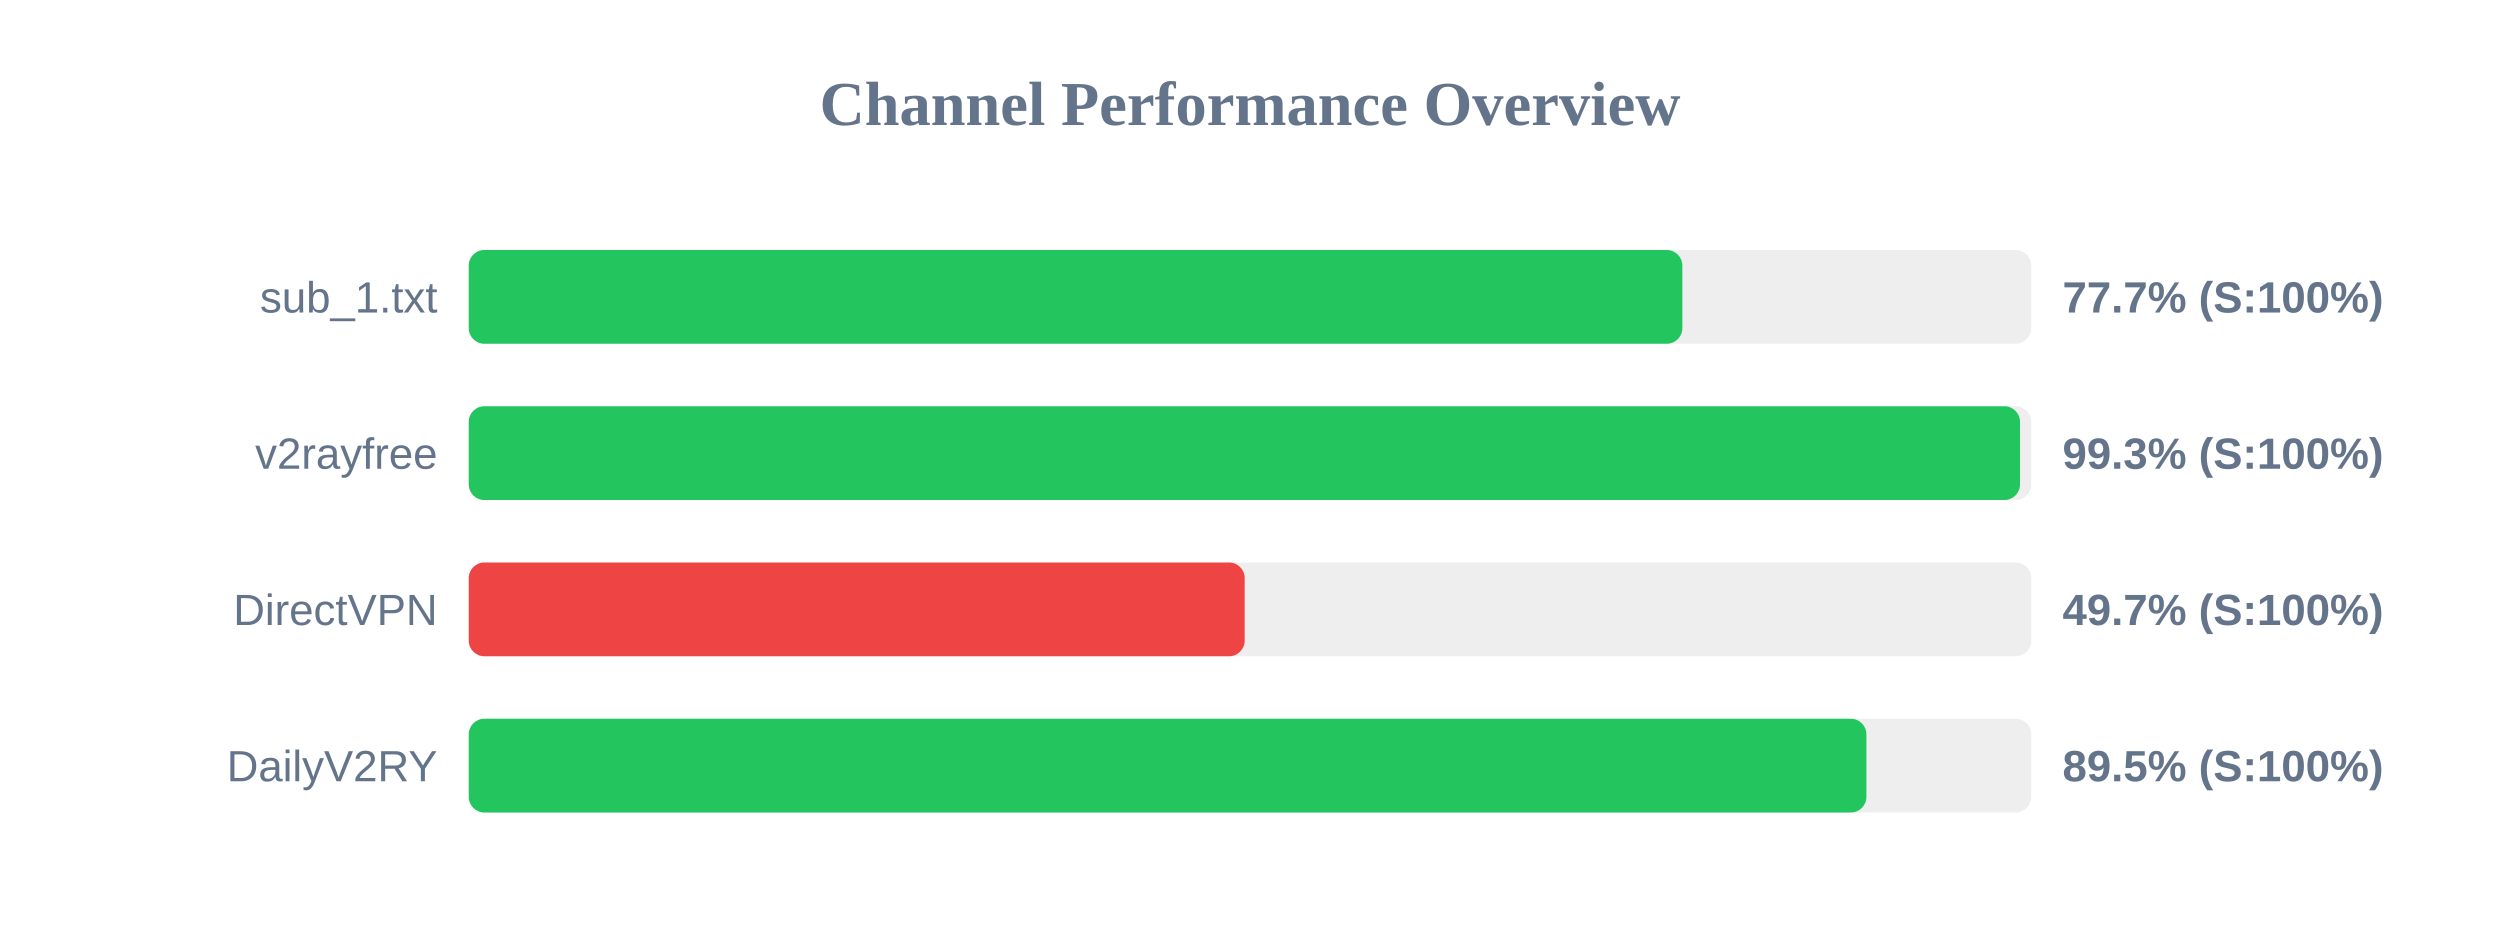
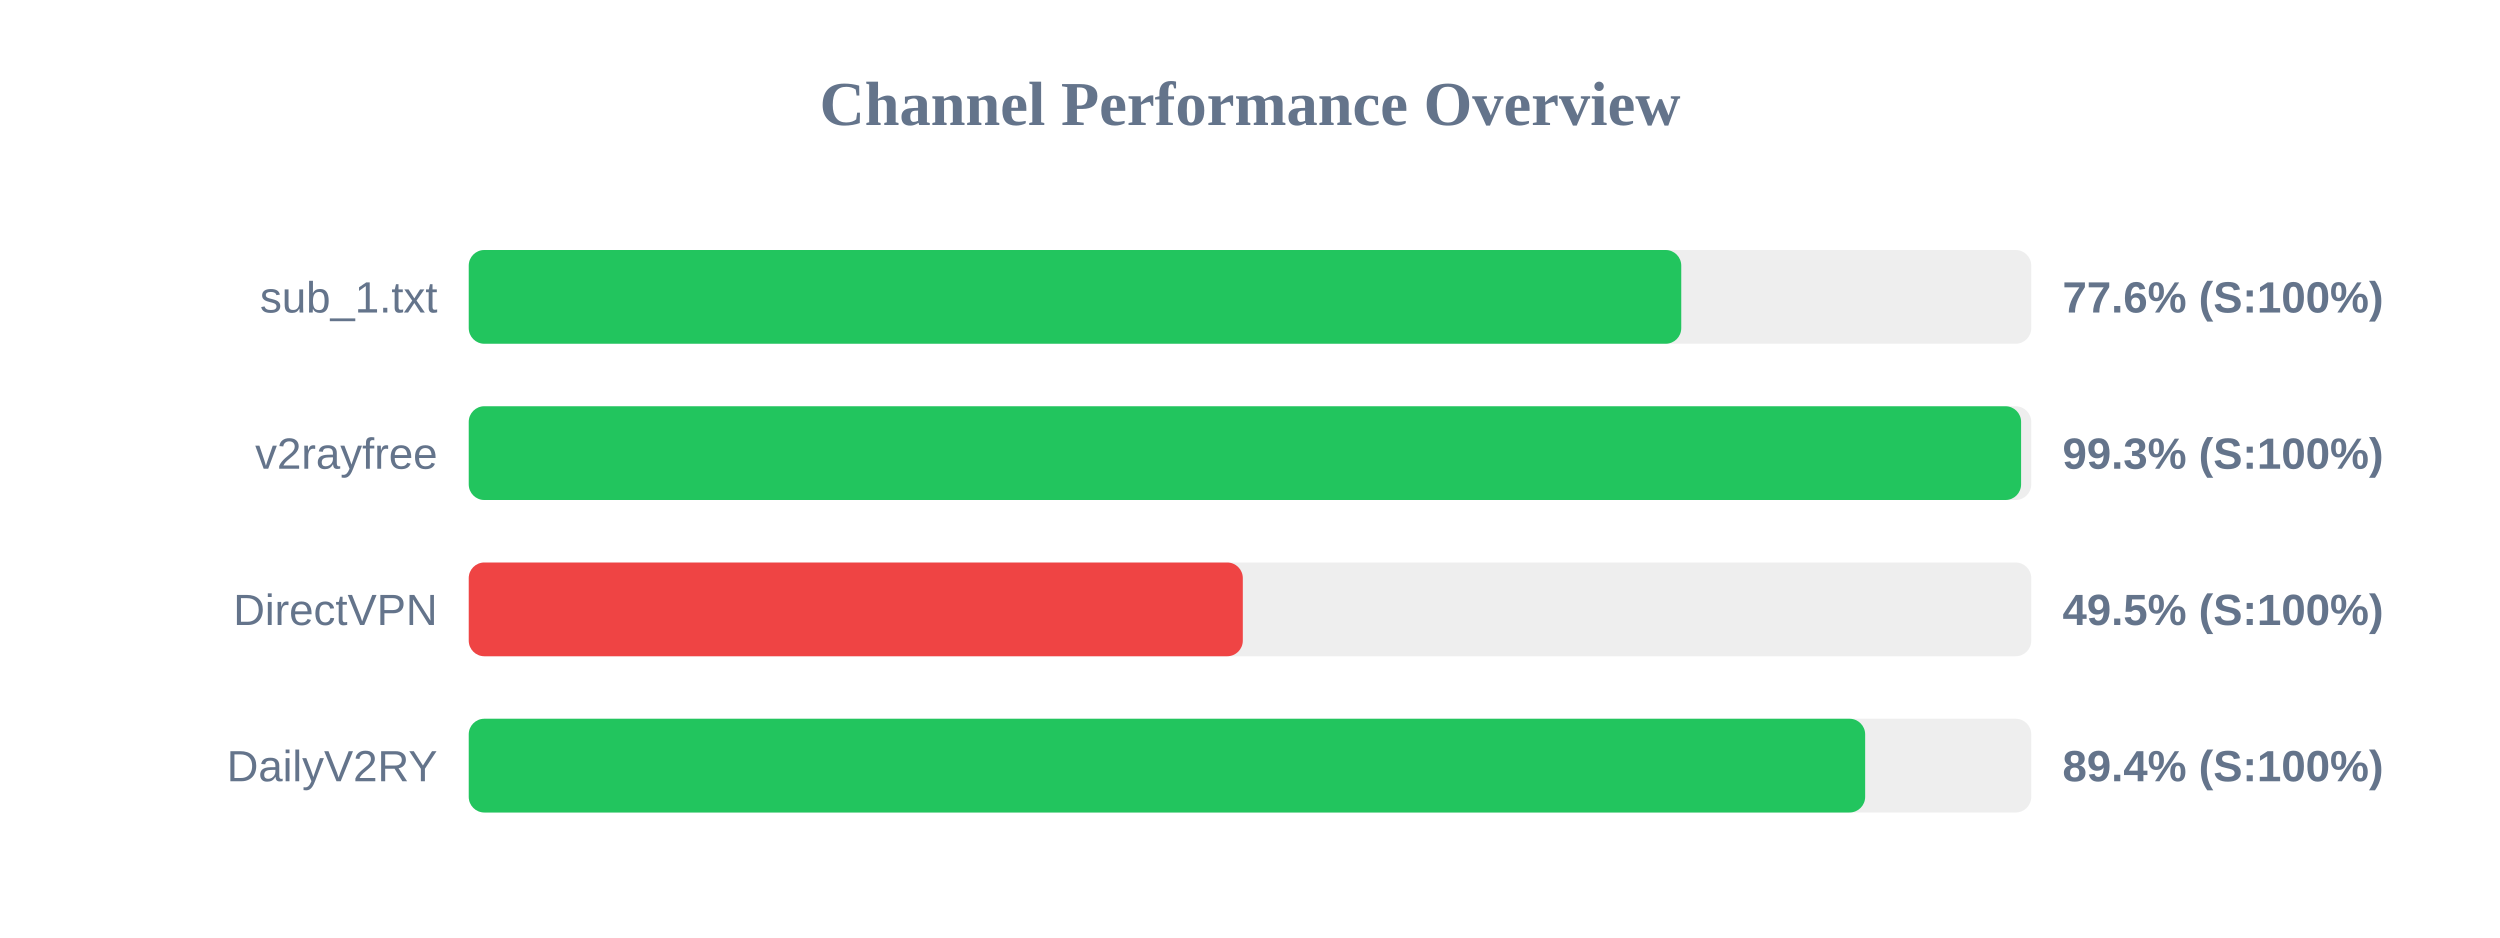
<svg xmlns="http://www.w3.org/2000/svg" width="800" height="300" version="1.1">
  <style>
        .row { font: 14px Arial; fill: #64748b; }
        .score { font: bold 14px Arial; fill: #64748b; }
    </style>
  <text x="400" y="40" text-anchor="middle" font-size="20px" font-weight="bold" fill="#64748b">Channel Performance Overview</text>
  <rect x="150" y="80" width="500" height="30" fill="#eee" rx="5" />
-   <rect x="150" y="80" width="388.35" height="30" fill="#22c55e" rx="5" />
+   <rect x="150" y="80" width="388.0" height="30" fill="#22c55e" rx="5" />
  <text x="140" y="100" text-anchor="end" class="row">sub_1.txt</text>
-   <text x="660" y="100" text-anchor="start" class="score">77.7% (S:100%)</text>
+   <text x="660" y="100" text-anchor="start" class="score">77.6% (S:100%)</text>
  <rect x="150" y="130" width="500" height="30" fill="#eee" rx="5" />
-   <rect x="150" y="130" width="496.4" height="30" fill="#22c55e" rx="5" />
+   <rect x="150" y="130" width="496.75" height="30" fill="#22c55e" rx="5" />
  <text x="140" y="150" text-anchor="end" class="row">v2rayfree</text>
  <text x="660" y="150" text-anchor="start" class="score">99.3% (S:100%)</text>
  <rect x="150" y="180" width="500" height="30" fill="#eee" rx="5" />
-   <rect x="150" y="180" width="248.3" height="30" fill="#ef4444" rx="5" />
+   <rect x="150" y="180" width="247.7" height="30" fill="#ef4444" rx="5" />
  <text x="140" y="200" text-anchor="end" class="row">DirectVPN</text>
-   <text x="660" y="200" text-anchor="start" class="score">49.7% (S:100%)</text>
+   <text x="660" y="200" text-anchor="start" class="score">49.5% (S:100%)</text>
  <rect x="150" y="230" width="500" height="30" fill="#eee" rx="5" />
-   <rect x="150" y="230" width="447.25" height="30" fill="#22c55e" rx="5" />
+   <rect x="150" y="230" width="446.85" height="30" fill="#22c55e" rx="5" />
  <text x="140" y="250" text-anchor="end" class="row">DailyV2RY</text>
-   <text x="660" y="250" text-anchor="start" class="score">89.5% (S:100%)</text>
+   <text x="660" y="250" text-anchor="start" class="score">89.4% (S:100%)</text>
</svg>
